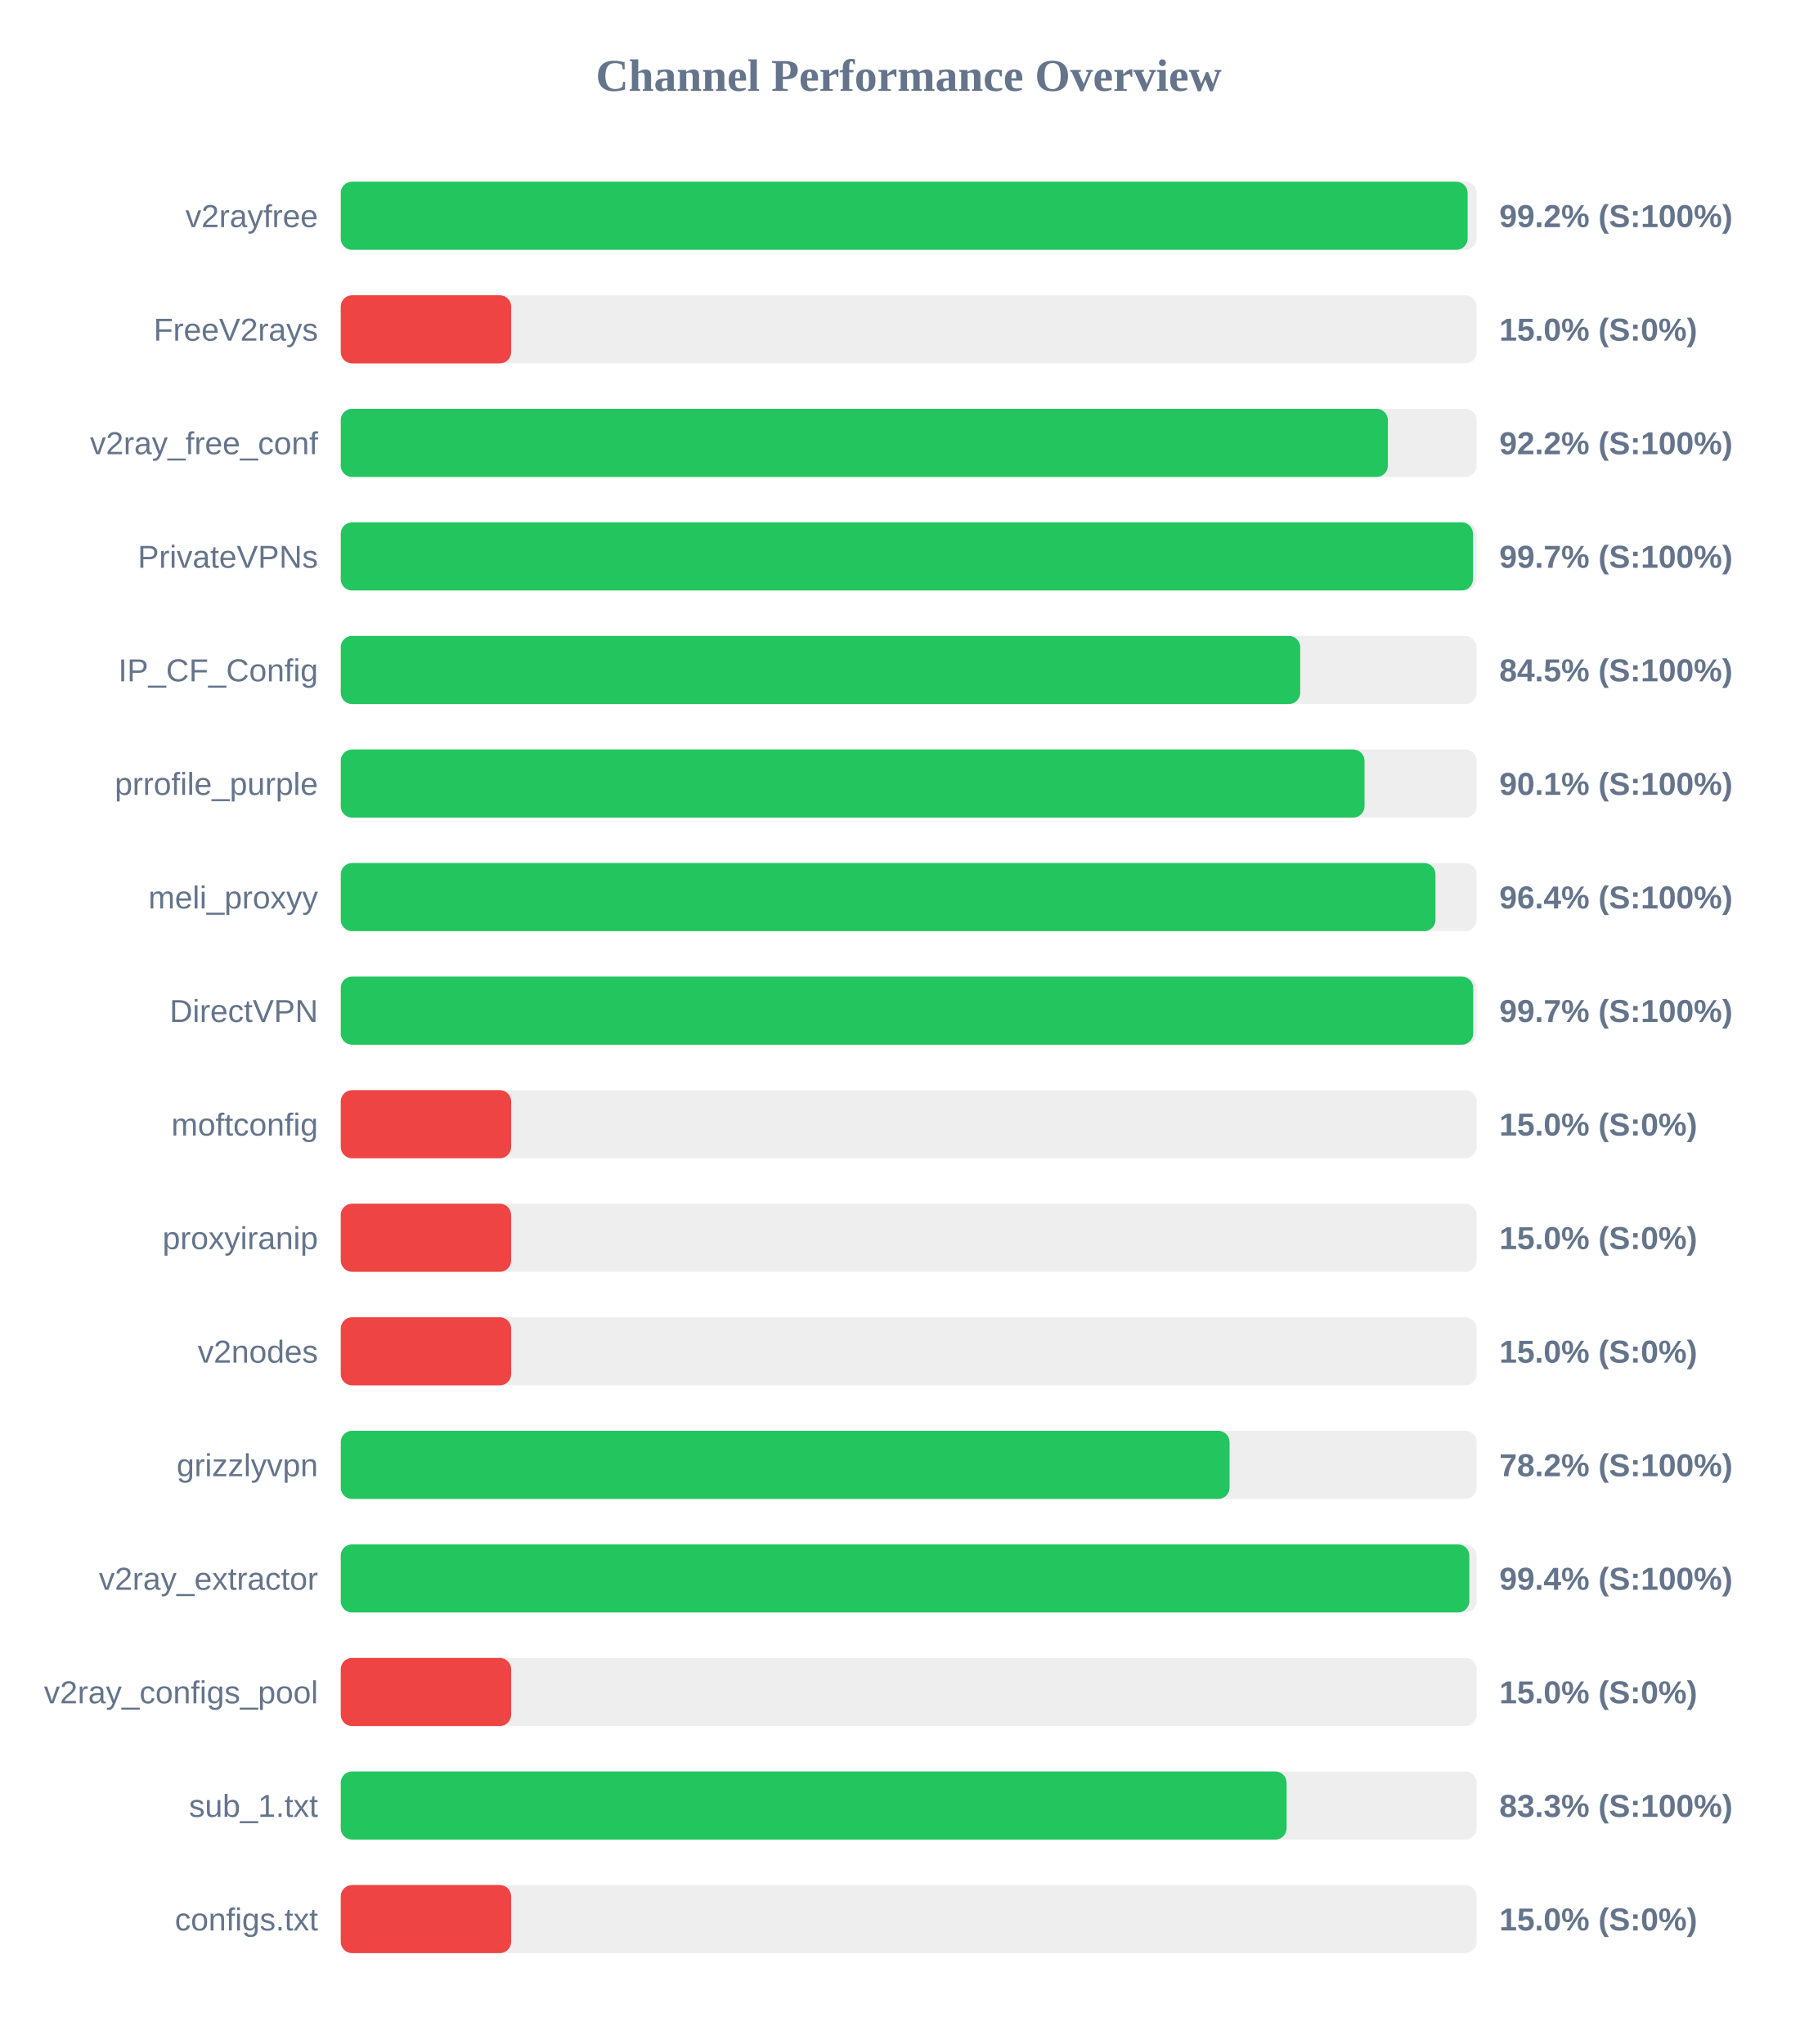
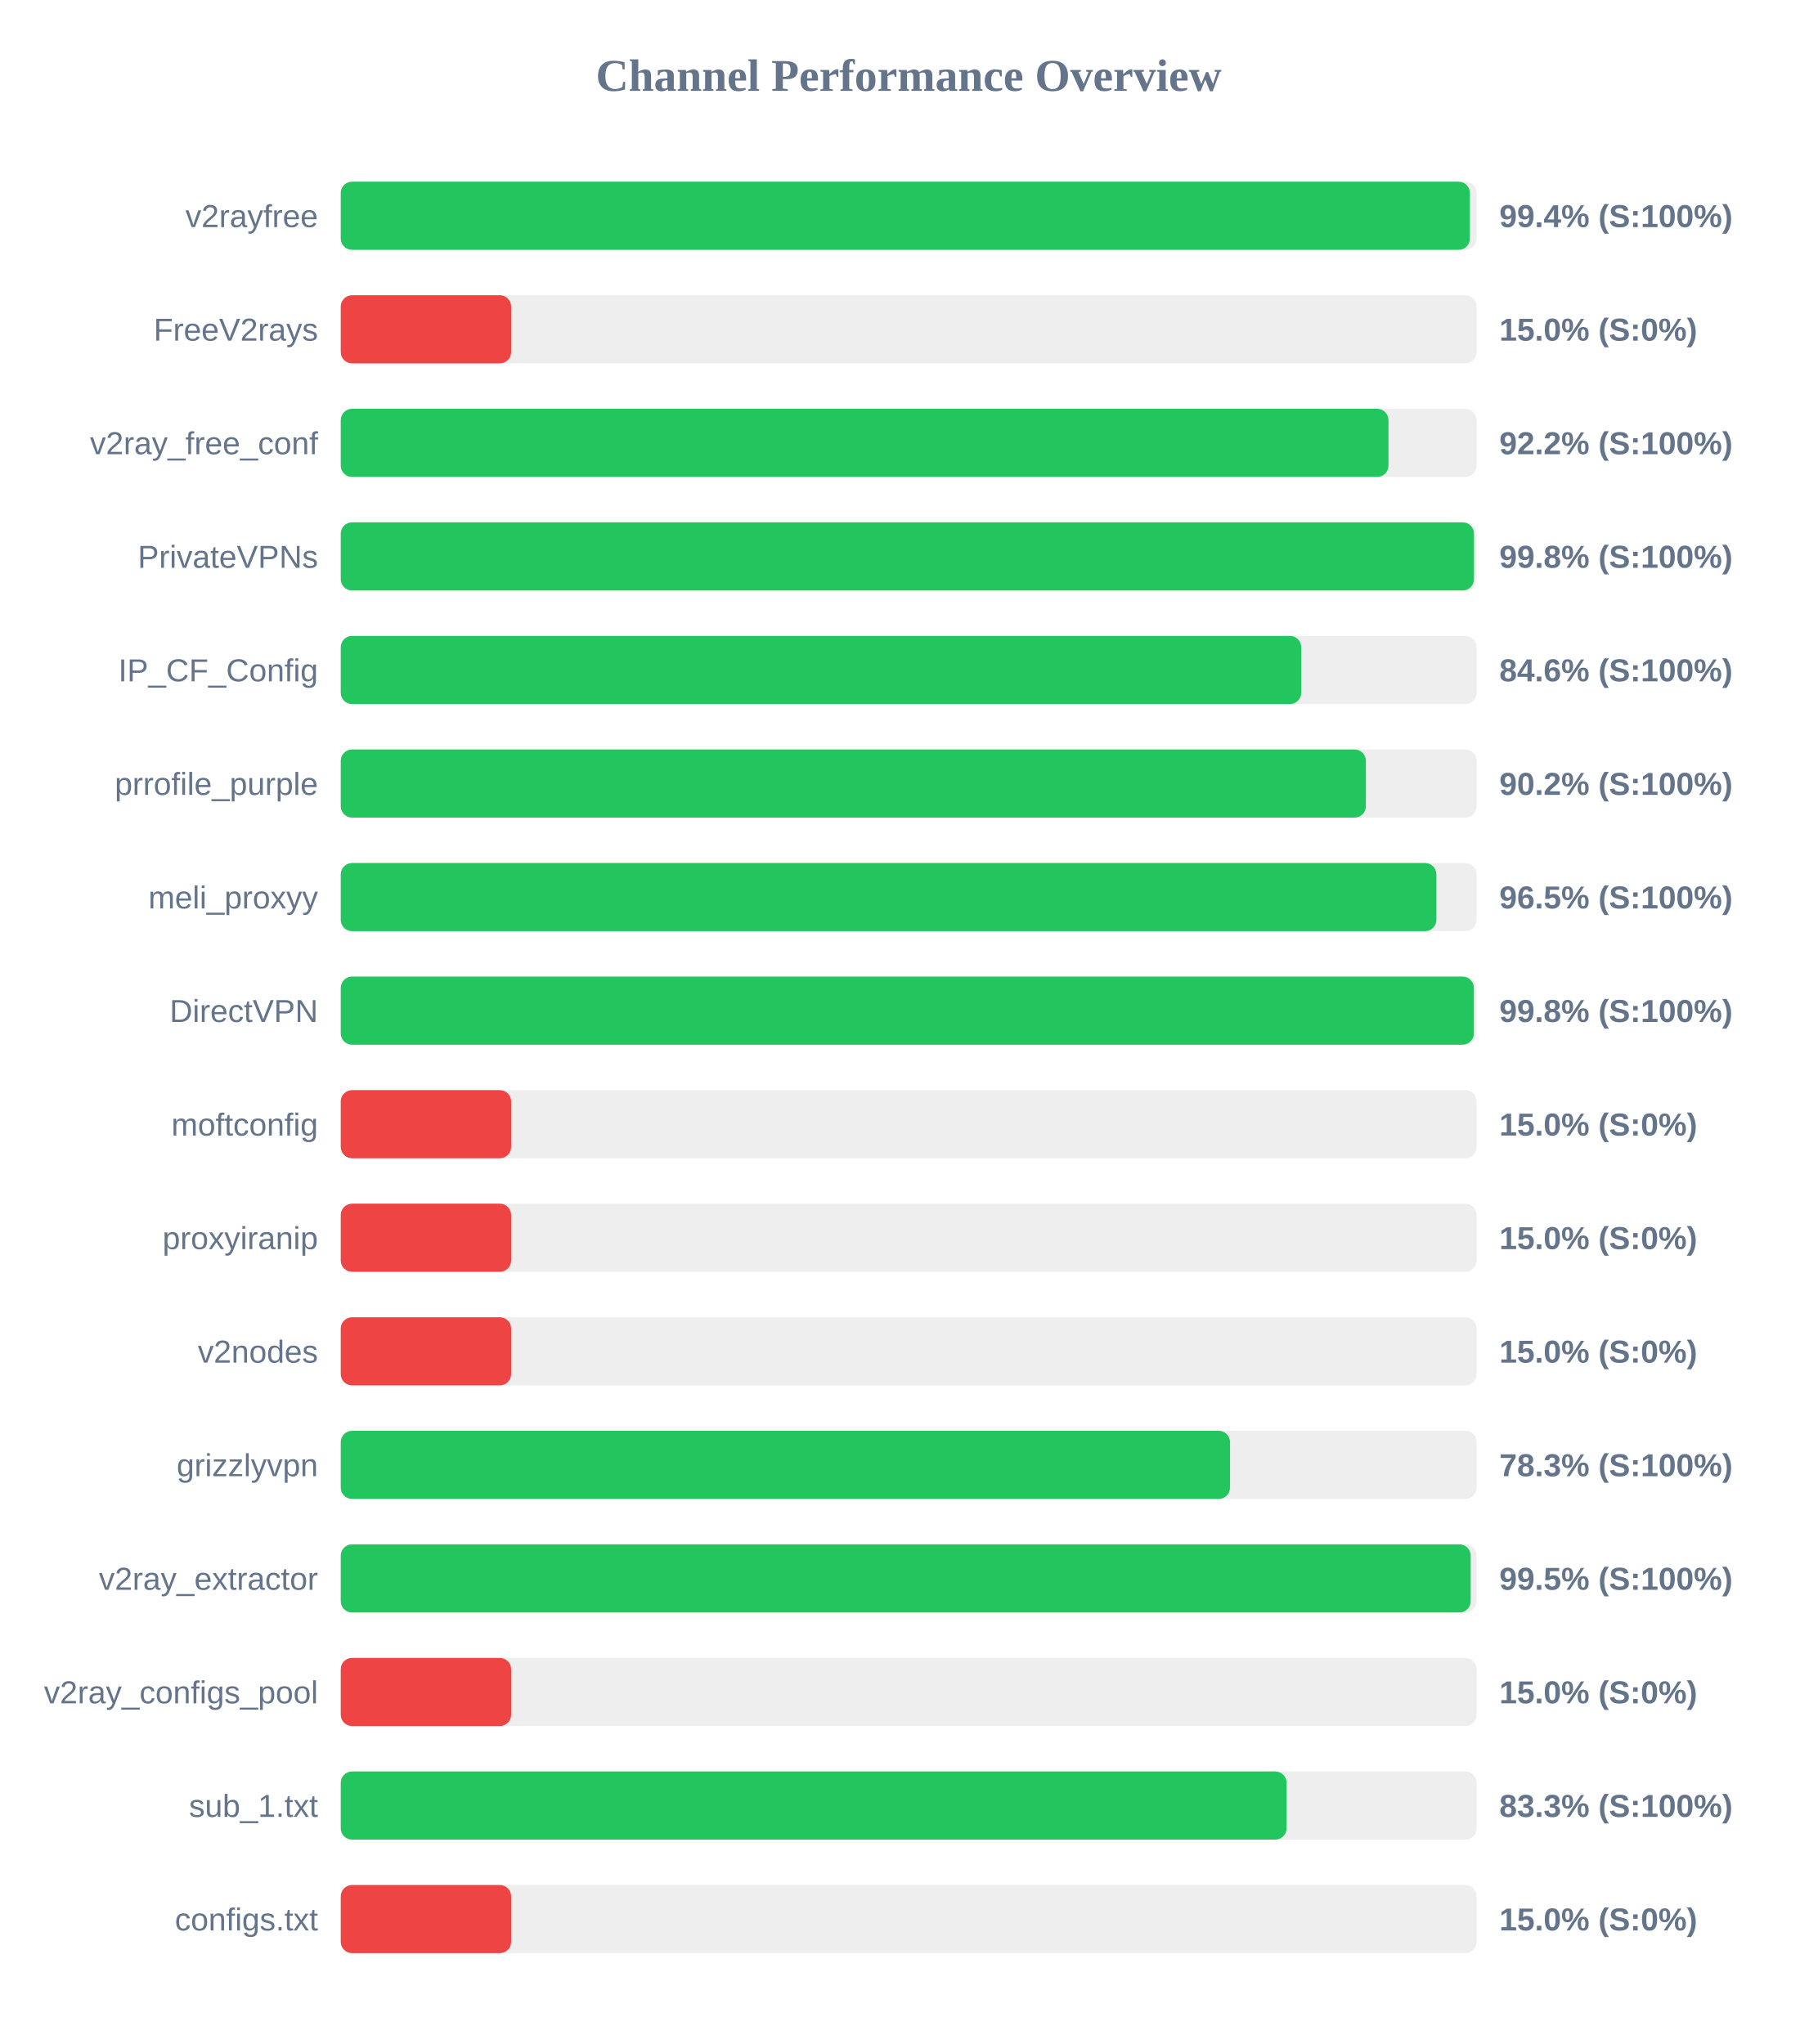
<svg xmlns="http://www.w3.org/2000/svg" width="800" height="900" version="1.1">
  <style>
        .row { font: 14px Arial; fill: #64748b; }
        .score { font: bold 14px Arial; fill: #64748b; }
    </style>
  <text x="400" y="40" text-anchor="middle" font-size="20px" font-weight="bold" fill="#64748b">Channel Performance Overview</text>
  <rect x="150" y="80" width="500" height="30" fill="#eee" rx="5" />
-   <rect x="150" y="80" width="496.05" height="30" fill="#22c55e" rx="5" />
+   <rect x="150" y="80" width="497.05" height="30" fill="#22c55e" rx="5" />
  <text x="140" y="100" text-anchor="end" class="row">v2rayfree</text>
-   <text x="660" y="100" text-anchor="start" class="score">99.2% (S:100%)</text>
+   <text x="660" y="100" text-anchor="start" class="score">99.4% (S:100%)</text>
  <rect x="150" y="130" width="500" height="30" fill="#eee" rx="5" />
  <rect x="150" y="130" width="75.0" height="30" fill="#ef4444" rx="5" />
  <text x="140" y="150" text-anchor="end" class="row">FreeV2rays</text>
  <text x="660" y="150" text-anchor="start" class="score">15.0% (S:0%)</text>
  <rect x="150" y="180" width="500" height="30" fill="#eee" rx="5" />
-   <rect x="150" y="180" width="460.95" height="30" fill="#22c55e" rx="5" />
+   <rect x="150" y="180" width="461.2" height="30" fill="#22c55e" rx="5" />
  <text x="140" y="200" text-anchor="end" class="row">v2ray_free_conf</text>
  <text x="660" y="200" text-anchor="start" class="score">92.2% (S:100%)</text>
  <rect x="150" y="230" width="500" height="30" fill="#eee" rx="5" />
-   <rect x="150" y="230" width="498.4" height="30" fill="#22c55e" rx="5" />
+   <rect x="150" y="230" width="498.85" height="30" fill="#22c55e" rx="5" />
  <text x="140" y="250" text-anchor="end" class="row">PrivateVPNs</text>
-   <text x="660" y="250" text-anchor="start" class="score">99.7% (S:100%)</text>
+   <text x="660" y="250" text-anchor="start" class="score">99.8% (S:100%)</text>
  <rect x="150" y="280" width="500" height="30" fill="#eee" rx="5" />
-   <rect x="150" y="280" width="422.35" height="30" fill="#22c55e" rx="5" />
+   <rect x="150" y="280" width="422.8" height="30" fill="#22c55e" rx="5" />
  <text x="140" y="300" text-anchor="end" class="row">IP_CF_Config</text>
-   <text x="660" y="300" text-anchor="start" class="score">84.5% (S:100%)</text>
+   <text x="660" y="300" text-anchor="start" class="score">84.6% (S:100%)</text>
  <rect x="150" y="330" width="500" height="30" fill="#eee" rx="5" />
-   <rect x="150" y="330" width="450.65" height="30" fill="#22c55e" rx="5" />
+   <rect x="150" y="330" width="451.25" height="30" fill="#22c55e" rx="5" />
  <text x="140" y="350" text-anchor="end" class="row">prrofile_purple</text>
-   <text x="660" y="350" text-anchor="start" class="score">90.1% (S:100%)</text>
+   <text x="660" y="350" text-anchor="start" class="score">90.2% (S:100%)</text>
  <rect x="150" y="380" width="500" height="30" fill="#eee" rx="5" />
-   <rect x="150" y="380" width="481.9" height="30" fill="#22c55e" rx="5" />
+   <rect x="150" y="380" width="482.3" height="30" fill="#22c55e" rx="5" />
  <text x="140" y="400" text-anchor="end" class="row">meli_proxyy</text>
-   <text x="660" y="400" text-anchor="start" class="score">96.4% (S:100%)</text>
+   <text x="660" y="400" text-anchor="start" class="score">96.5% (S:100%)</text>
  <rect x="150" y="430" width="500" height="30" fill="#eee" rx="5" />
-   <rect x="150" y="430" width="498.5" height="30" fill="#22c55e" rx="5" />
+   <rect x="150" y="430" width="498.8" height="30" fill="#22c55e" rx="5" />
  <text x="140" y="450" text-anchor="end" class="row">DirectVPN</text>
-   <text x="660" y="450" text-anchor="start" class="score">99.7% (S:100%)</text>
+   <text x="660" y="450" text-anchor="start" class="score">99.8% (S:100%)</text>
  <rect x="150" y="480" width="500" height="30" fill="#eee" rx="5" />
  <rect x="150" y="480" width="75.0" height="30" fill="#ef4444" rx="5" />
  <text x="140" y="500" text-anchor="end" class="row">moftconfig</text>
  <text x="660" y="500" text-anchor="start" class="score">15.0% (S:0%)</text>
  <rect x="150" y="530" width="500" height="30" fill="#eee" rx="5" />
  <rect x="150" y="530" width="75.0" height="30" fill="#ef4444" rx="5" />
  <text x="140" y="550" text-anchor="end" class="row">proxyiranip</text>
  <text x="660" y="550" text-anchor="start" class="score">15.0% (S:0%)</text>
  <rect x="150" y="580" width="500" height="30" fill="#eee" rx="5" />
  <rect x="150" y="580" width="75.0" height="30" fill="#ef4444" rx="5" />
  <text x="140" y="600" text-anchor="end" class="row">v2nodes</text>
  <text x="660" y="600" text-anchor="start" class="score">15.0% (S:0%)</text>
  <rect x="150" y="630" width="500" height="30" fill="#eee" rx="5" />
-   <rect x="150" y="630" width="391.25" height="30" fill="#22c55e" rx="5" />
+   <rect x="150" y="630" width="391.45" height="30" fill="#22c55e" rx="5" />
  <text x="140" y="650" text-anchor="end" class="row">grizzlyvpn</text>
-   <text x="660" y="650" text-anchor="start" class="score">78.2% (S:100%)</text>
+   <text x="660" y="650" text-anchor="start" class="score">78.3% (S:100%)</text>
  <rect x="150" y="680" width="500" height="30" fill="#eee" rx="5" />
-   <rect x="150" y="680" width="496.8" height="30" fill="#22c55e" rx="5" />
+   <rect x="150" y="680" width="497.4" height="30" fill="#22c55e" rx="5" />
  <text x="140" y="700" text-anchor="end" class="row">v2ray_extractor</text>
-   <text x="660" y="700" text-anchor="start" class="score">99.4% (S:100%)</text>
+   <text x="660" y="700" text-anchor="start" class="score">99.5% (S:100%)</text>
  <rect x="150" y="730" width="500" height="30" fill="#eee" rx="5" />
  <rect x="150" y="730" width="75.0" height="30" fill="#ef4444" rx="5" />
  <text x="140" y="750" text-anchor="end" class="row">v2ray_configs_pool</text>
  <text x="660" y="750" text-anchor="start" class="score">15.0% (S:0%)</text>
  <rect x="150" y="780" width="500" height="30" fill="#eee" rx="5" />
  <rect x="150" y="780" width="416.35" height="30" fill="#22c55e" rx="5" />
  <text x="140" y="800" text-anchor="end" class="row">sub_1.txt</text>
  <text x="660" y="800" text-anchor="start" class="score">83.3% (S:100%)</text>
  <rect x="150" y="830" width="500" height="30" fill="#eee" rx="5" />
  <rect x="150" y="830" width="75.0" height="30" fill="#ef4444" rx="5" />
  <text x="140" y="850" text-anchor="end" class="row">configs.txt</text>
  <text x="660" y="850" text-anchor="start" class="score">15.0% (S:0%)</text>
</svg>
